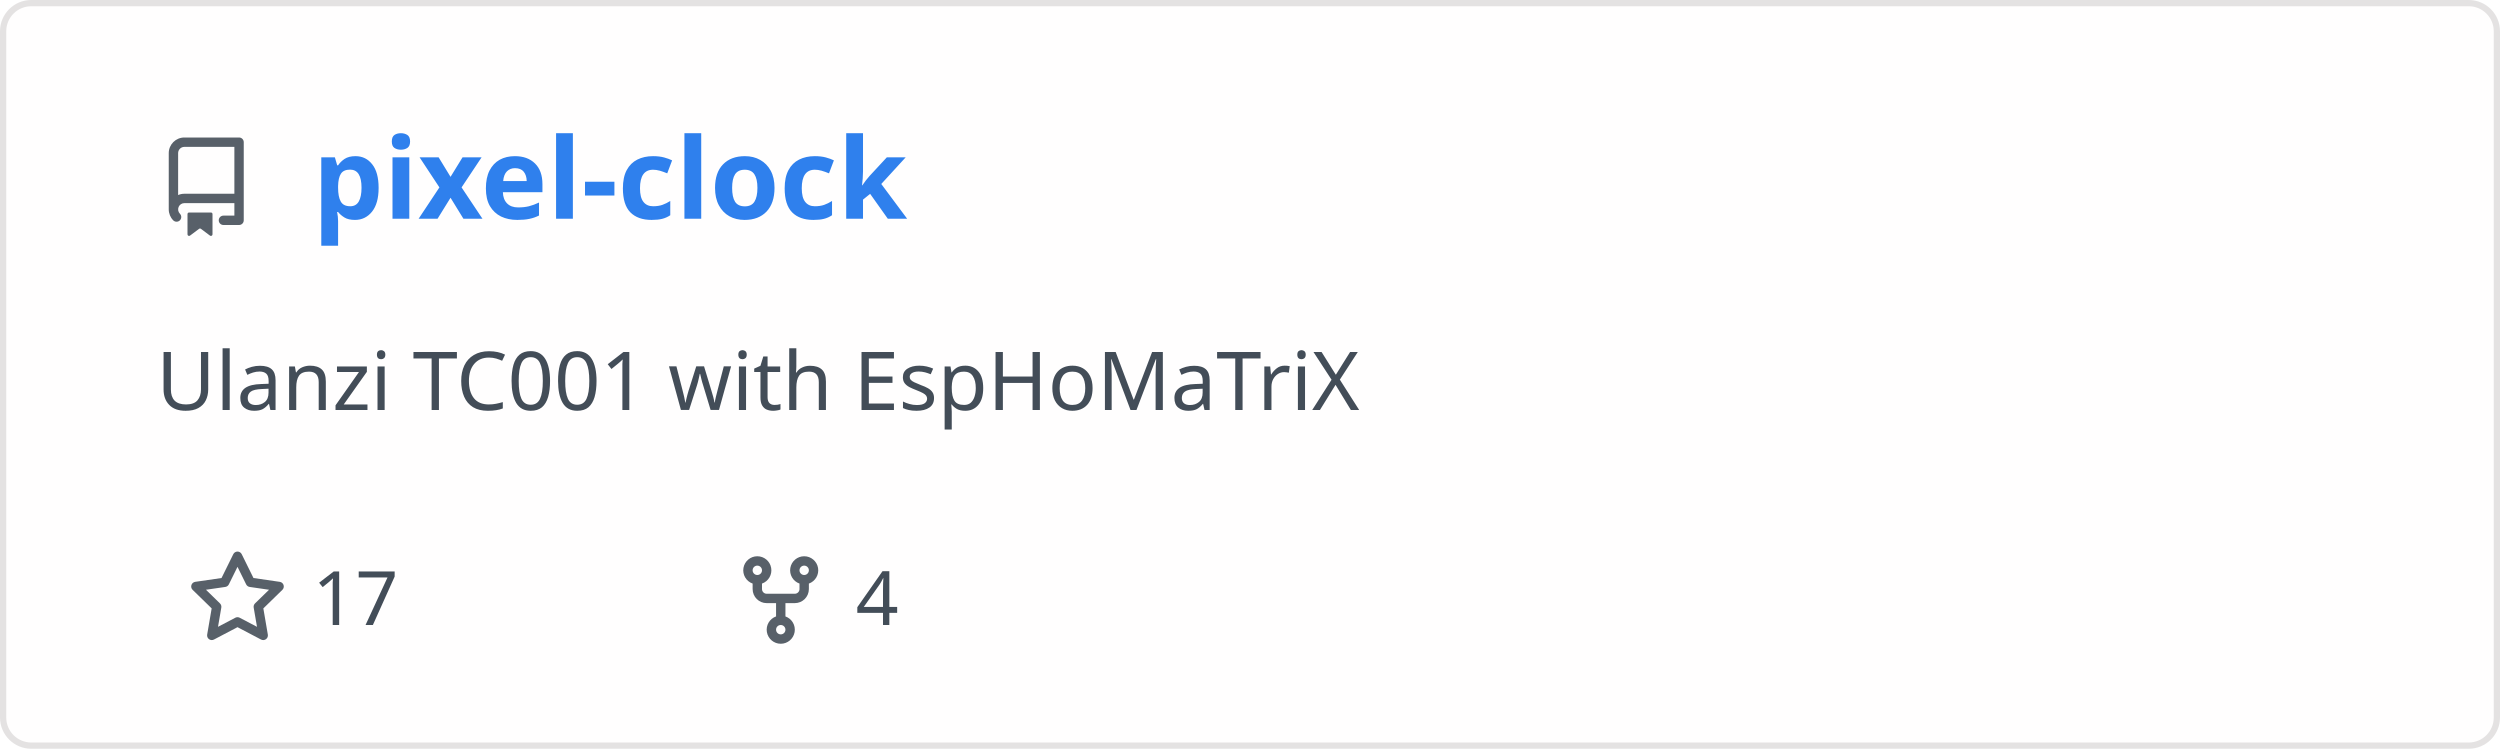
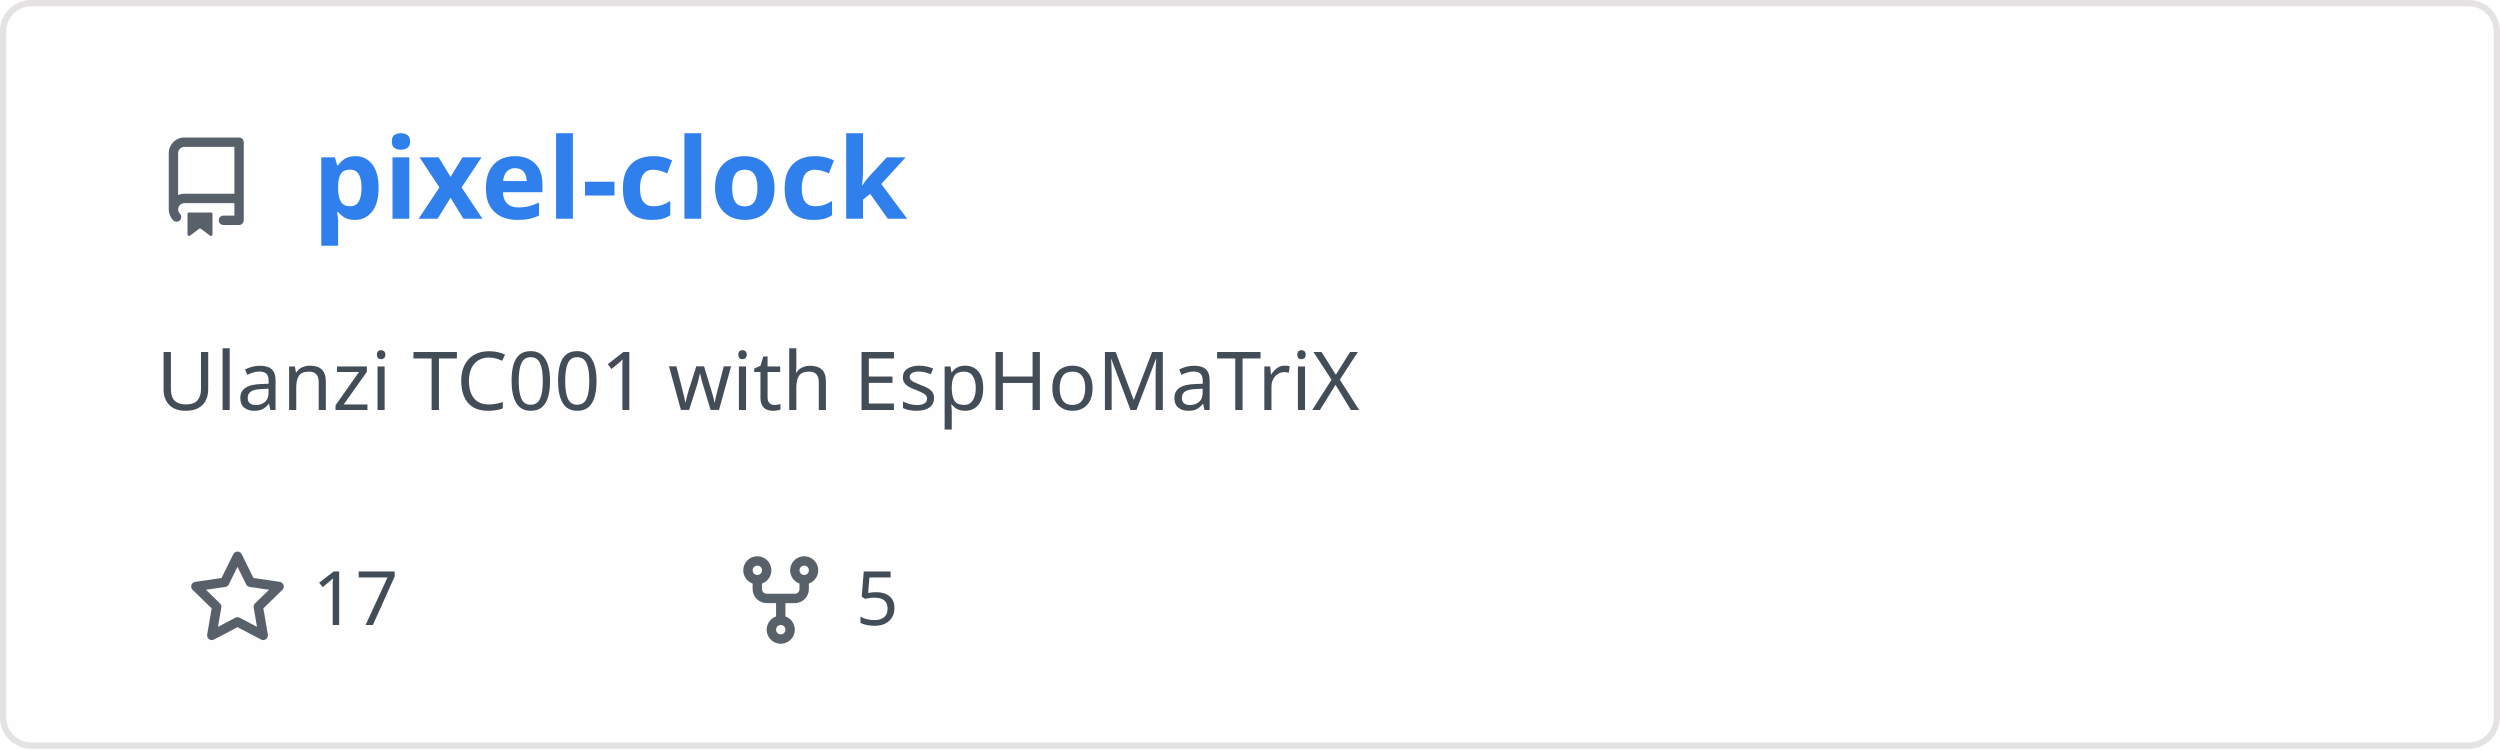
<svg xmlns="http://www.w3.org/2000/svg" width="400" height="120" viewBox="0 0 400 120" fill="none" role="img" aria-labelledby="descId">
  <style>
          .header {
            font: 600 18px 'Segoe UI', Ubuntu, Sans-Serif;
            fill: #2f80ed;
            animation: fadeInAnimation 0.8s ease-in-out forwards;
          }
          @supports(-moz-appearance: auto) {
            /* Selector detects Firefox */
            .header { font-size: 15.5px; }
          }
          
    .description {
      font: 400 13px 'Segoe UI', Ubuntu, Sans-Serif;fill: #434d58;
      
    }
    .gray { font: 400 12px 'Segoe UI', Ubuntu, Sans-Serif; fill: #434d58 }
    .badge { font: 600 11px 'Segoe UI', Ubuntu, Sans-Serif; }
    .badge rect { opacity: 0.2; stroke: #434d58 }
    .badge text { fill: #434d58 }

    .stat { font: 400 12px 'Segoe UI', Ubuntu, Sans-Serif; fill: #434d58 }
    .stagger {
      opacity: 0;
      animation: fadeInAnimation 0.3s ease-in-out forwards;
    }
    .not_bold { font-weight: 400 }
    .bold { font-weight: 700 }
    .icon {
      fill: #586069;
      display: block;
    }
  
          

          
      /* Animations */
      @keyframes scaleInAnimation {
        from {
          transform: translate(-5px, 5px) scale(0);
        }
        to {
          transform: translate(-5px, 5px) scale(1);
        }
      }
      @keyframes fadeInAnimation {
        from {
          opacity: 0;
        }
        to {
          opacity: 1;
        }
      }
    
          * { animation-duration: 0s !important; animation-delay: 0s !important; }
        </style>
  <defs>
          
          
        </defs>
  <rect data-testid="card-bg" class="card-bg" x="0.5" y="0.5" rx="4.5" height="99%" stroke="#e4e2e2" width="399" fill="#fffefe" stroke-opacity="1" />
  <g data-testid="card-title" transform="translate(25, 35)">
    <g transform="translate(0, 0)">
      <svg class="icon" x="0" y="-13" viewBox="0 0 16 16" version="1.1" width="16" height="16">
        <path fill-rule="evenodd" d="M2 2.5A2.5 2.5 0 014.5 0h8.75a.75.75 0 01.75.75v12.5a.75.75 0 01-.75.75h-2.5a.75.75 0 110-1.5h1.75v-2h-8a1 1 0 00-.714 1.7.75.75 0 01-1.072 1.05A2.495 2.495 0 012 11.5v-9zm10.5-1V9h-8c-.356 0-.694.074-1 .208V2.5a1 1 0 011-1h8zM5 12.25v3.25a.25.25 0 00.4.2l1.45-1.087a.25.25 0 01.3 0L8.6 15.7a.25.25 0 00.4-.2v-3.25a.25.25 0 00-.25-.25h-3.5a.25.25 0 00-.25.25z" />
      </svg>
    </g>
    <g transform="translate(25, 0)">
      <text x="0" y="0" class="header" data-testid="header">pixel-clock</text>
    </g>
  </g>
  <g data-testid="main-card-body" transform="translate(0, 55)">
    <text class="description" x="25" y="-5">
      <tspan dy="1.2em" x="25">Ulanzi TC001 with EspHoMaTriX</tspan>
    </text>
    <g transform="translate(30, 45)">
      <g transform="translate(0, 0)">
        <g transform="translate(0, 0)">
          <svg class="icon" y="-12" viewBox="0 0 16 16" version="1.1" width="16" height="16">
            <path fill-rule="evenodd" d="M8 .25a.75.75 0 01.673.418l1.882 3.815 4.21.612a.75.75 0 01.416 1.279l-3.046 2.97.719 4.192a.75.75 0 01-1.088.791L8 12.347l-3.766 1.98a.75.75 0 01-1.088-.79l.72-4.194L.818 6.374a.75.75 0 01.416-1.28l4.21-.611L7.327.668A.75.75 0 018 .25zm0 2.445L6.615 5.5a.75.75 0 01-.564.41l-3.097.45 2.24 2.184a.75.75 0 01.216.664l-.528 3.084 2.769-1.456a.75.75 0 01.698 0l2.77 1.456-.53-3.084a.75.75 0 01.216-.664l2.24-2.183-3.096-.45a.75.75 0 01-.564-.41L8 2.694v.001z" />
          </svg>
        </g>
        <g transform="translate(20, 0)">
          <text data-testid="stargazers" class="gray">17</text>
        </g>
      </g>
      <g transform="translate(86.92, 0)">
        <g transform="translate(0, 0)">
          <svg class="icon" y="-12" viewBox="0 0 16 16" version="1.1" width="16" height="16">
            <path fill-rule="evenodd" d="M5 3.25a.75.75 0 11-1.5 0 .75.75 0 011.5 0zm0 2.122a2.25 2.25 0 10-1.5 0v.878A2.25 2.25 0 005.75 8.5h1.5v2.128a2.251 2.251 0 101.5 0V8.5h1.5a2.25 2.25 0 002.25-2.25v-.878a2.25 2.25 0 10-1.5 0v.878a.75.75 0 01-.75.75h-4.5A.75.75 0 015 6.25v-.878zm3.75 7.378a.75.75 0 11-1.5 0 .75.75 0 011.5 0zm3-8.75a.75.75 0 100-1.5.75.75 0 000 1.5z" />
          </svg>
        </g>
        <g transform="translate(20, 0)">
-           <text data-testid="forkcount" class="gray">4</text>
+           <text data-testid="forkcount" class="gray">5</text>
        </g>
      </g>
    </g>
    <svg x="0" y="0">
      <g transform="translate(-3, 68)">
      
    </g>
    </svg>
  </g>
</svg>
